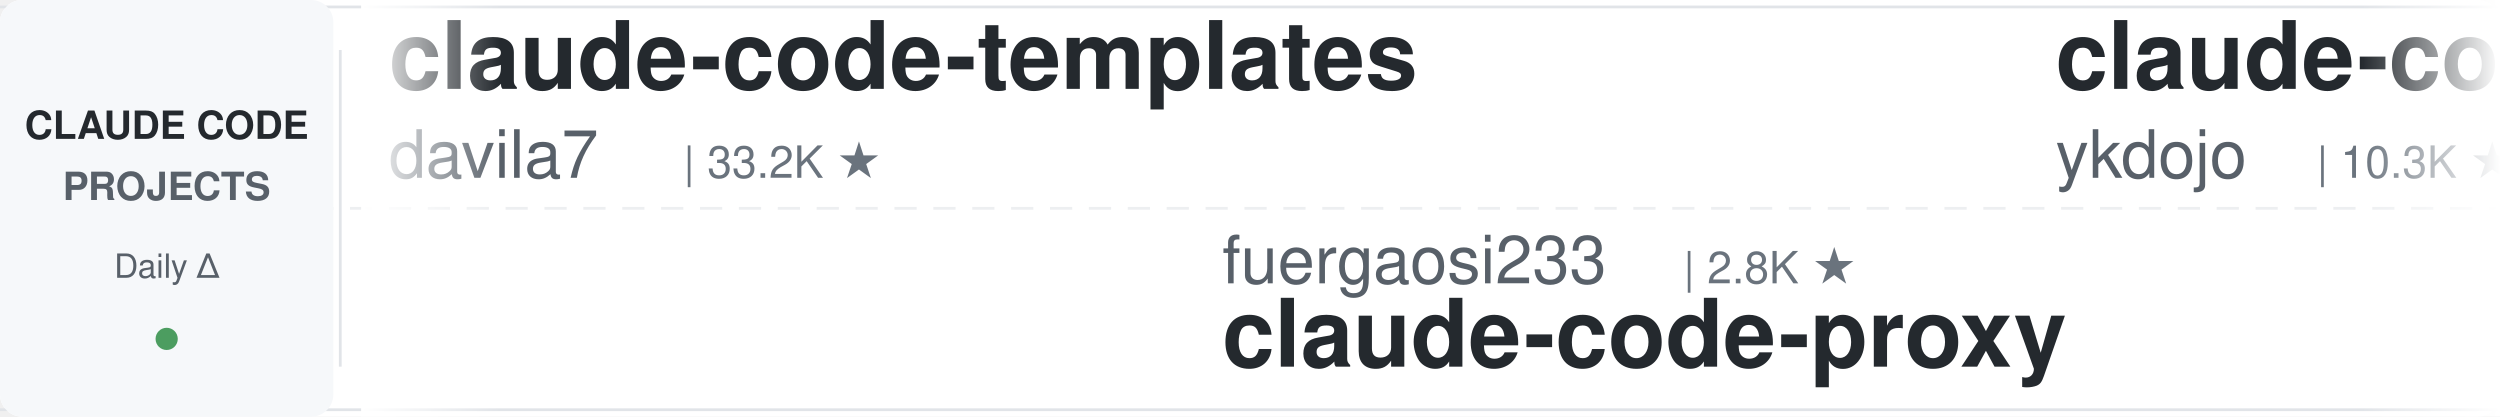
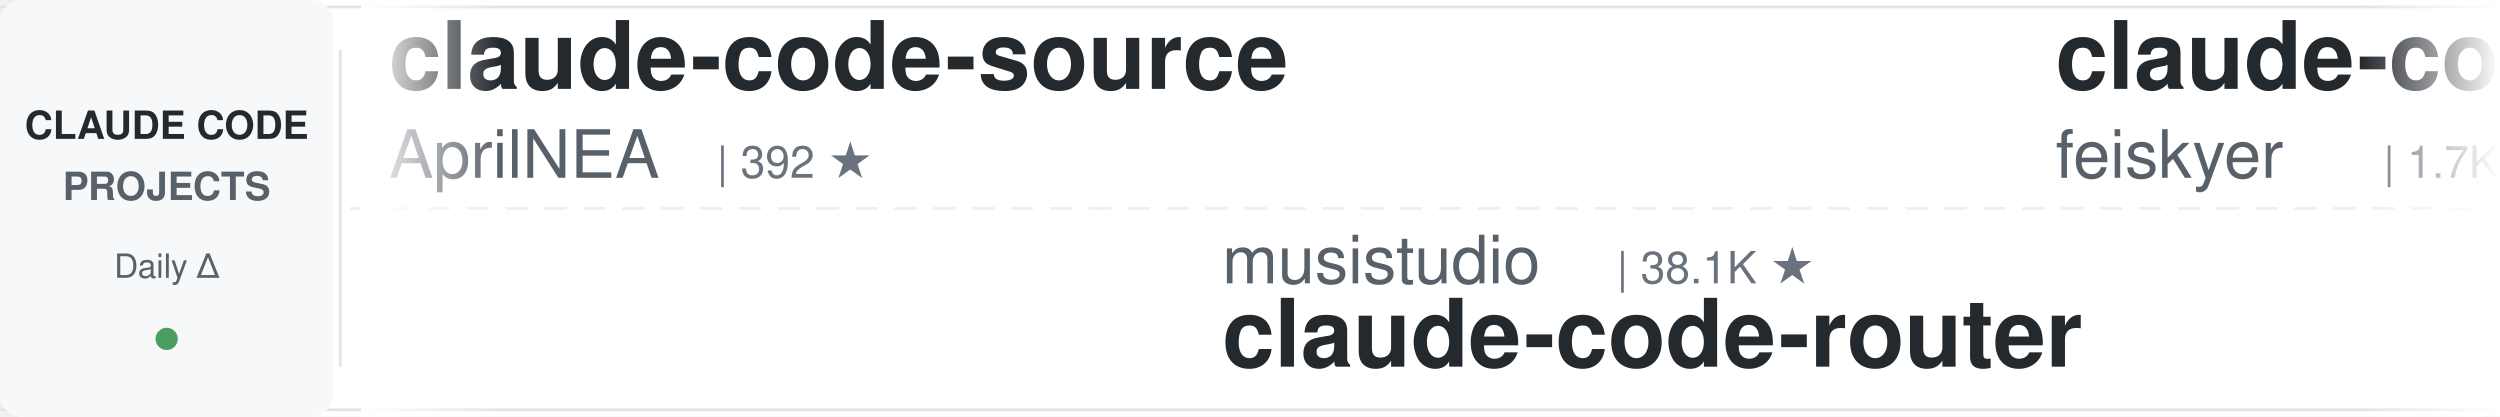
<svg xmlns="http://www.w3.org/2000/svg" width="900" height="150">
  <defs>
    <linearGradient id="leftFade" x1="0%" y1="0%" x2="100%" y2="0%">
      <stop offset="0%" style="stop-color:#ffffff;stop-opacity:1" />
      <stop offset="100%" style="stop-color:#ffffff;stop-opacity:0" />
    </linearGradient>
    <linearGradient id="rightFade" x1="0%" y1="0%" x2="100%" y2="0%">
      <stop offset="0%" style="stop-color:#ffffff;stop-opacity:0" />
      <stop offset="100%" style="stop-color:#ffffff;stop-opacity:1" />
    </linearGradient>
  </defs>
  <rect width="900" height="150" fill="#ffffff" rx="8" />
  <rect x="0" y="2" width="900" height="1" fill="#e1e4e8" />
  <rect x="0" y="147" width="900" height="1" fill="#e1e4e8" />
  <line x1="0" y1="75" x2="900" y2="75" stroke="#e1e4e8" stroke-width="1" stroke-dasharray="8 6" opacity="0.6" />
  <rect x="0" y="0" width="120" height="150" fill="#f6f8fa" rx="8" />
  <text x="60" y="50" font-family="-apple-system, BlinkMacSystemFont, 'Segoe UI', Helvetica, Arial, sans-serif" font-size="14" font-weight="600" fill="#24292e" text-anchor="middle">CLAUDE CODE</text>
  <text x="60" y="72" font-family="-apple-system, BlinkMacSystemFont, 'Segoe UI', Helvetica, Arial, sans-serif" font-size="14" font-weight="600" fill="#586069" text-anchor="middle">PROJECTS</text>
  <text x="60" y="100" font-family="-apple-system, BlinkMacSystemFont, 'Segoe UI', Helvetica, Arial, sans-serif" font-size="12" font-weight="500" fill="#586069" text-anchor="middle">Daily Δ</text>
  <circle cx="60" cy="122" r="4" fill="#22863a" opacity="0.8" />
  <rect x="122" y="18" width="1" height="114" fill="#e1e4e8" />
  <clipPath id="tickerClip">
    <rect x="130" y="0" width="770" height="150" />
  </clipPath>
  <g clip-path="url(#tickerClip)">
    <g id="tickerItems">
      <animateTransform attributeName="transform" attributeType="XML" type="translate" from="0 0" to="-3000 0" dur="54s" repeatCount="indefinite" />
      <g transform="translate(0, 0)">
-         <text x="140" y="32" font-family="-apple-system, BlinkMacSystemFont, 'Segoe UI', Helvetica, Arial, sans-serif" font-size="34" font-weight="600" fill="#24292e">claude-code-templates</text>
-         <text x="140" y="64" font-family="-apple-system, BlinkMacSystemFont, 'Segoe UI', Helvetica, Arial, sans-serif" font-size="24" font-weight="400" fill="#586069">davila7</text>
-         <text x="246" y="64" font-family="-apple-system, BlinkMacSystemFont, 'Segoe UI', Helvetica, Arial, sans-serif" font-size="16" font-weight="500" fill="#6a737d">| 33.2K ★</text>
+         <text x="140" y="32" font-family="-apple-system, BlinkMacSystemFont, 'Segoe UI', Helvetica, Arial, sans-serif" font-size="34" font-weight="600" fill="#24292e">claude-code-source</text>
+         <text x="140" y="64" font-family="-apple-system, BlinkMacSystemFont, 'Segoe UI', Helvetica, Arial, sans-serif" font-size="24" font-weight="400" fill="#586069">AprilNEA</text>
+         <text x="258" y="64" font-family="-apple-system, BlinkMacSystemFont, 'Segoe UI', Helvetica, Arial, sans-serif" font-size="16" font-weight="500" fill="#6a737d">| 392 ★</text>
      </g>
      <g transform="translate(300, 0)">
-         <text x="140" y="102" font-family="-apple-system, BlinkMacSystemFont, 'Segoe UI', Helvetica, Arial, sans-serif" font-size="24" font-weight="400" fill="#586069">fuergaosi233</text>
-         <text x="306" y="102" font-family="-apple-system, BlinkMacSystemFont, 'Segoe UI', Helvetica, Arial, sans-serif" font-size="16" font-weight="500" fill="#6a737d">| 2.8K ★</text>
-         <text x="140" y="132" font-family="-apple-system, BlinkMacSystemFont, 'Segoe UI', Helvetica, Arial, sans-serif" font-size="34" font-weight="600" fill="#24292e">claude-code-proxy</text>
+         <text x="140" y="102" font-family="-apple-system, BlinkMacSystemFont, 'Segoe UI', Helvetica, Arial, sans-serif" font-size="24" font-weight="400" fill="#586069">musistudio</text>
+         <text x="282" y="102" font-family="-apple-system, BlinkMacSystemFont, 'Segoe UI', Helvetica, Arial, sans-serif" font-size="16" font-weight="500" fill="#6a737d">| 38.1K ★</text>
+         <text x="140" y="132" font-family="-apple-system, BlinkMacSystemFont, 'Segoe UI', Helvetica, Arial, sans-serif" font-size="34" font-weight="600" fill="#24292e">claude-code-router</text>
      </g>
      <g transform="translate(600, 0)">
-         <text x="140" y="32" font-family="-apple-system, BlinkMacSystemFont, 'Segoe UI', Helvetica, Arial, sans-serif" font-size="34" font-weight="600" fill="#24292e">claude-code-tips</text>
-         <text x="140" y="64" font-family="-apple-system, BlinkMacSystemFont, 'Segoe UI', Helvetica, Arial, sans-serif" font-size="24" font-weight="400" fill="#586069">ykdojo</text>
-         <text x="234" y="64" font-family="-apple-system, BlinkMacSystemFont, 'Segoe UI', Helvetica, Arial, sans-serif" font-size="16" font-weight="500" fill="#6a737d">| 10.3K ★</text>
+         <text x="140" y="32" font-family="-apple-system, BlinkMacSystemFont, 'Segoe UI', Helvetica, Arial, sans-serif" font-size="34" font-weight="600" fill="#24292e">claude-code-settings</text>
+         <text x="140" y="64" font-family="-apple-system, BlinkMacSystemFont, 'Segoe UI', Helvetica, Arial, sans-serif" font-size="24" font-weight="400" fill="#586069">feiskyer</text>
+         <text x="258" y="64" font-family="-apple-system, BlinkMacSystemFont, 'Segoe UI', Helvetica, Arial, sans-serif" font-size="16" font-weight="500" fill="#6a737d">| 1.7K ★</text>
      </g>
      <g transform="translate(900, 0)">
-         <text x="140" y="102" font-family="-apple-system, BlinkMacSystemFont, 'Segoe UI', Helvetica, Arial, sans-serif" font-size="24" font-weight="400" fill="#586069">Donchitos</text>
-         <text x="270" y="102" font-family="-apple-system, BlinkMacSystemFont, 'Segoe UI', Helvetica, Arial, sans-serif" font-size="16" font-weight="500" fill="#6a737d">| 37.5K ★</text>
-         <text x="140" y="132" font-family="-apple-system, BlinkMacSystemFont, 'Segoe UI', Helvetica, Arial, sans-serif" font-size="34" font-weight="600" fill="#24292e">Claude-Code-Game-Studios</text>
+         <text x="140" y="102" font-family="-apple-system, BlinkMacSystemFont, 'Segoe UI', Helvetica, Arial, sans-serif" font-size="24" font-weight="400" fill="#586069">anthropics</text>
+         <text x="282" y="102" font-family="-apple-system, BlinkMacSystemFont, 'Segoe UI', Helvetica, Arial, sans-serif" font-size="16" font-weight="500" fill="#6a737d">| 6.8K ★</text>
+         <text x="140" y="132" font-family="-apple-system, BlinkMacSystemFont, 'Segoe UI', Helvetica, Arial, sans-serif" font-size="34" font-weight="600" fill="#24292e">claude-code-security-rev...</text>
      </g>
      <g transform="translate(1200, 0)">
-         <text x="140" y="32" font-family="-apple-system, BlinkMacSystemFont, 'Segoe UI', Helvetica, Arial, sans-serif" font-size="34" font-weight="600" fill="#24292e">claude-code-source-build</text>
-         <text x="140" y="64" font-family="-apple-system, BlinkMacSystemFont, 'Segoe UI', Helvetica, Arial, sans-serif" font-size="24" font-weight="400" fill="#586069">andrew-kramer-inno</text>
-         <text x="378" y="64" font-family="-apple-system, BlinkMacSystemFont, 'Segoe UI', Helvetica, Arial, sans-serif" font-size="16" font-weight="500" fill="#6a737d">| 596 ★</text>
+         <text x="140" y="32" font-family="-apple-system, BlinkMacSystemFont, 'Segoe UI', Helvetica, Arial, sans-serif" font-size="34" font-weight="600" fill="#24292e">claude_code_src</text>
+         <text x="140" y="64" font-family="-apple-system, BlinkMacSystemFont, 'Segoe UI', Helvetica, Arial, sans-serif" font-size="24" font-weight="400" fill="#586069">ponponon</text>
+         <text x="258" y="64" font-family="-apple-system, BlinkMacSystemFont, 'Segoe UI', Helvetica, Arial, sans-serif" font-size="16" font-weight="500" fill="#6a737d">| 2.3K ★</text>
      </g>
      <g transform="translate(1500, 0)">
-         <text x="140" y="102" font-family="-apple-system, BlinkMacSystemFont, 'Segoe UI', Helvetica, Arial, sans-serif" font-size="24" font-weight="400" fill="#586069">digitalsamba</text>
-         <text x="306" y="102" font-family="-apple-system, BlinkMacSystemFont, 'Segoe UI', Helvetica, Arial, sans-serif" font-size="16" font-weight="500" fill="#6a737d">| 2.5K ★</text>
-         <text x="140" y="132" font-family="-apple-system, BlinkMacSystemFont, 'Segoe UI', Helvetica, Arial, sans-serif" font-size="34" font-weight="600" fill="#24292e">claude-code-video-toolki...</text>
-       </g>
-       <g transform="translate(1800, 0)">
-         <text x="140" y="32" font-family="-apple-system, BlinkMacSystemFont, 'Segoe UI', Helvetica, Arial, sans-serif" font-size="34" font-weight="600" fill="#24292e">claude-code-book</text>
-         <text x="140" y="64" font-family="-apple-system, BlinkMacSystemFont, 'Segoe UI', Helvetica, Arial, sans-serif" font-size="24" font-weight="400" fill="#586069">lintsinghua</text>
-         <text x="294" y="64" font-family="-apple-system, BlinkMacSystemFont, 'Segoe UI', Helvetica, Arial, sans-serif" font-size="16" font-weight="500" fill="#6a737d">| 4.4K ★</text>
-       </g>
-       <g transform="translate(2100, 0)">
        <text x="140" y="102" font-family="-apple-system, BlinkMacSystemFont, 'Segoe UI', Helvetica, Arial, sans-serif" font-size="24" font-weight="400" fill="#586069">1rgs</text>
        <text x="210" y="102" font-family="-apple-system, BlinkMacSystemFont, 'Segoe UI', Helvetica, Arial, sans-serif" font-size="16" font-weight="500" fill="#6a737d">| 3.8K ★</text>
        <text x="140" y="132" font-family="-apple-system, BlinkMacSystemFont, 'Segoe UI', Helvetica, Arial, sans-serif" font-size="34" font-weight="600" fill="#24292e">claude-code-proxy</text>
      </g>
+       <g transform="translate(1800, 0)">
+         <text x="140" y="32" font-family="-apple-system, BlinkMacSystemFont, 'Segoe UI', Helvetica, Arial, sans-serif" font-size="34" font-weight="600" fill="#24292e">claude-code-prompts</text>
+         <text x="140" y="64" font-family="-apple-system, BlinkMacSystemFont, 'Segoe UI', Helvetica, Arial, sans-serif" font-size="24" font-weight="400" fill="#586069">repowise-dev</text>
+         <text x="306" y="64" font-family="-apple-system, BlinkMacSystemFont, 'Segoe UI', Helvetica, Arial, sans-serif" font-size="16" font-weight="500" fill="#6a737d">| 1.2K ★</text>
+       </g>
+       <g transform="translate(2100, 0)">
+         <text x="140" y="102" font-family="-apple-system, BlinkMacSystemFont, 'Segoe UI', Helvetica, Arial, sans-serif" font-size="24" font-weight="400" fill="#586069">disler</text>
+         <text x="234" y="102" font-family="-apple-system, BlinkMacSystemFont, 'Segoe UI', Helvetica, Arial, sans-serif" font-size="16" font-weight="500" fill="#6a737d">| 1.7K ★</text>
+         <text x="140" y="132" font-family="-apple-system, BlinkMacSystemFont, 'Segoe UI', Helvetica, Arial, sans-serif" font-size="34" font-weight="600" fill="#24292e">pi-vs-claude-code</text>
+       </g>
      <g transform="translate(2400, 0)">
-         <text x="140" y="32" font-family="-apple-system, BlinkMacSystemFont, 'Segoe UI', Helvetica, Arial, sans-serif" font-size="34" font-weight="600" fill="#24292e">claude-code-hub</text>
-         <text x="140" y="64" font-family="-apple-system, BlinkMacSystemFont, 'Segoe UI', Helvetica, Arial, sans-serif" font-size="24" font-weight="400" fill="#586069">ding113</text>
-         <text x="246" y="64" font-family="-apple-system, BlinkMacSystemFont, 'Segoe UI', Helvetica, Arial, sans-serif" font-size="16" font-weight="500" fill="#6a737d">| 3.4K ★</text>
+         <text x="140" y="32" font-family="-apple-system, BlinkMacSystemFont, 'Segoe UI', Helvetica, Arial, sans-serif" font-size="34" font-weight="600" fill="#24292e">awesome-claude-code</text>
+         <text x="140" y="64" font-family="-apple-system, BlinkMacSystemFont, 'Segoe UI', Helvetica, Arial, sans-serif" font-size="24" font-weight="400" fill="#586069">jqueryscript</text>
+         <text x="306" y="64" font-family="-apple-system, BlinkMacSystemFont, 'Segoe UI', Helvetica, Arial, sans-serif" font-size="16" font-weight="500" fill="#6a737d">| 545 ★</text>
      </g>
      <g transform="translate(2700, 0)">
-         <text x="140" y="102" font-family="-apple-system, BlinkMacSystemFont, 'Segoe UI', Helvetica, Arial, sans-serif" font-size="24" font-weight="400" fill="#586069">jqueryscript</text>
-         <text x="306" y="102" font-family="-apple-system, BlinkMacSystemFont, 'Segoe UI', Helvetica, Arial, sans-serif" font-size="16" font-weight="500" fill="#6a737d">| 544 ★</text>
-         <text x="140" y="132" font-family="-apple-system, BlinkMacSystemFont, 'Segoe UI', Helvetica, Arial, sans-serif" font-size="34" font-weight="600" fill="#24292e">awesome-claude-code</text>
+         <text x="140" y="102" font-family="-apple-system, BlinkMacSystemFont, 'Segoe UI', Helvetica, Arial, sans-serif" font-size="24" font-weight="400" fill="#586069">centminmod</text>
+         <text x="282" y="102" font-family="-apple-system, BlinkMacSystemFont, 'Segoe UI', Helvetica, Arial, sans-serif" font-size="16" font-weight="500" fill="#6a737d">| 2.7K ★</text>
+         <text x="140" y="132" font-family="-apple-system, BlinkMacSystemFont, 'Segoe UI', Helvetica, Arial, sans-serif" font-size="34" font-weight="600" fill="#24292e">my-claude-code-setup</text>
      </g>
      <g transform="translate(3000, 0)">
-         <text x="140" y="32" font-family="-apple-system, BlinkMacSystemFont, 'Segoe UI', Helvetica, Arial, sans-serif" font-size="34" font-weight="600" fill="#24292e">claude-code-templates</text>
-         <text x="140" y="64" font-family="-apple-system, BlinkMacSystemFont, 'Segoe UI', Helvetica, Arial, sans-serif" font-size="24" font-weight="400" fill="#586069">davila7</text>
-         <text x="246" y="64" font-family="-apple-system, BlinkMacSystemFont, 'Segoe UI', Helvetica, Arial, sans-serif" font-size="16" font-weight="500" fill="#6a737d">| 33.2K ★</text>
+         <text x="140" y="32" font-family="-apple-system, BlinkMacSystemFont, 'Segoe UI', Helvetica, Arial, sans-serif" font-size="34" font-weight="600" fill="#24292e">claude-code-source</text>
+         <text x="140" y="64" font-family="-apple-system, BlinkMacSystemFont, 'Segoe UI', Helvetica, Arial, sans-serif" font-size="24" font-weight="400" fill="#586069">AprilNEA</text>
+         <text x="258" y="64" font-family="-apple-system, BlinkMacSystemFont, 'Segoe UI', Helvetica, Arial, sans-serif" font-size="16" font-weight="500" fill="#6a737d">| 392 ★</text>
      </g>
      <g transform="translate(3300, 0)">
-         <text x="140" y="102" font-family="-apple-system, BlinkMacSystemFont, 'Segoe UI', Helvetica, Arial, sans-serif" font-size="24" font-weight="400" fill="#586069">fuergaosi233</text>
-         <text x="306" y="102" font-family="-apple-system, BlinkMacSystemFont, 'Segoe UI', Helvetica, Arial, sans-serif" font-size="16" font-weight="500" fill="#6a737d">| 2.8K ★</text>
-         <text x="140" y="132" font-family="-apple-system, BlinkMacSystemFont, 'Segoe UI', Helvetica, Arial, sans-serif" font-size="34" font-weight="600" fill="#24292e">claude-code-proxy</text>
+         <text x="140" y="102" font-family="-apple-system, BlinkMacSystemFont, 'Segoe UI', Helvetica, Arial, sans-serif" font-size="24" font-weight="400" fill="#586069">musistudio</text>
+         <text x="282" y="102" font-family="-apple-system, BlinkMacSystemFont, 'Segoe UI', Helvetica, Arial, sans-serif" font-size="16" font-weight="500" fill="#6a737d">| 38.1K ★</text>
+         <text x="140" y="132" font-family="-apple-system, BlinkMacSystemFont, 'Segoe UI', Helvetica, Arial, sans-serif" font-size="34" font-weight="600" fill="#24292e">claude-code-router</text>
      </g>
      <g transform="translate(3600, 0)">
-         <text x="140" y="32" font-family="-apple-system, BlinkMacSystemFont, 'Segoe UI', Helvetica, Arial, sans-serif" font-size="34" font-weight="600" fill="#24292e">claude-code-tips</text>
-         <text x="140" y="64" font-family="-apple-system, BlinkMacSystemFont, 'Segoe UI', Helvetica, Arial, sans-serif" font-size="24" font-weight="400" fill="#586069">ykdojo</text>
-         <text x="234" y="64" font-family="-apple-system, BlinkMacSystemFont, 'Segoe UI', Helvetica, Arial, sans-serif" font-size="16" font-weight="500" fill="#6a737d">| 10.3K ★</text>
+         <text x="140" y="32" font-family="-apple-system, BlinkMacSystemFont, 'Segoe UI', Helvetica, Arial, sans-serif" font-size="34" font-weight="600" fill="#24292e">claude-code-settings</text>
+         <text x="140" y="64" font-family="-apple-system, BlinkMacSystemFont, 'Segoe UI', Helvetica, Arial, sans-serif" font-size="24" font-weight="400" fill="#586069">feiskyer</text>
+         <text x="258" y="64" font-family="-apple-system, BlinkMacSystemFont, 'Segoe UI', Helvetica, Arial, sans-serif" font-size="16" font-weight="500" fill="#6a737d">| 1.7K ★</text>
      </g>
      <g transform="translate(3900, 0)">
-         <text x="140" y="102" font-family="-apple-system, BlinkMacSystemFont, 'Segoe UI', Helvetica, Arial, sans-serif" font-size="24" font-weight="400" fill="#586069">Donchitos</text>
-         <text x="270" y="102" font-family="-apple-system, BlinkMacSystemFont, 'Segoe UI', Helvetica, Arial, sans-serif" font-size="16" font-weight="500" fill="#6a737d">| 37.5K ★</text>
-         <text x="140" y="132" font-family="-apple-system, BlinkMacSystemFont, 'Segoe UI', Helvetica, Arial, sans-serif" font-size="34" font-weight="600" fill="#24292e">Claude-Code-Game-Studios</text>
+         <text x="140" y="102" font-family="-apple-system, BlinkMacSystemFont, 'Segoe UI', Helvetica, Arial, sans-serif" font-size="24" font-weight="400" fill="#586069">anthropics</text>
+         <text x="282" y="102" font-family="-apple-system, BlinkMacSystemFont, 'Segoe UI', Helvetica, Arial, sans-serif" font-size="16" font-weight="500" fill="#6a737d">| 6.8K ★</text>
+         <text x="140" y="132" font-family="-apple-system, BlinkMacSystemFont, 'Segoe UI', Helvetica, Arial, sans-serif" font-size="34" font-weight="600" fill="#24292e">claude-code-security-rev...</text>
      </g>
    </g>
  </g>
  <rect x="130" y="0" width="50" height="150" fill="url(#leftFade)" />
  <rect x="850" y="0" width="50" height="150" fill="url(#rightFade)" />
</svg>
